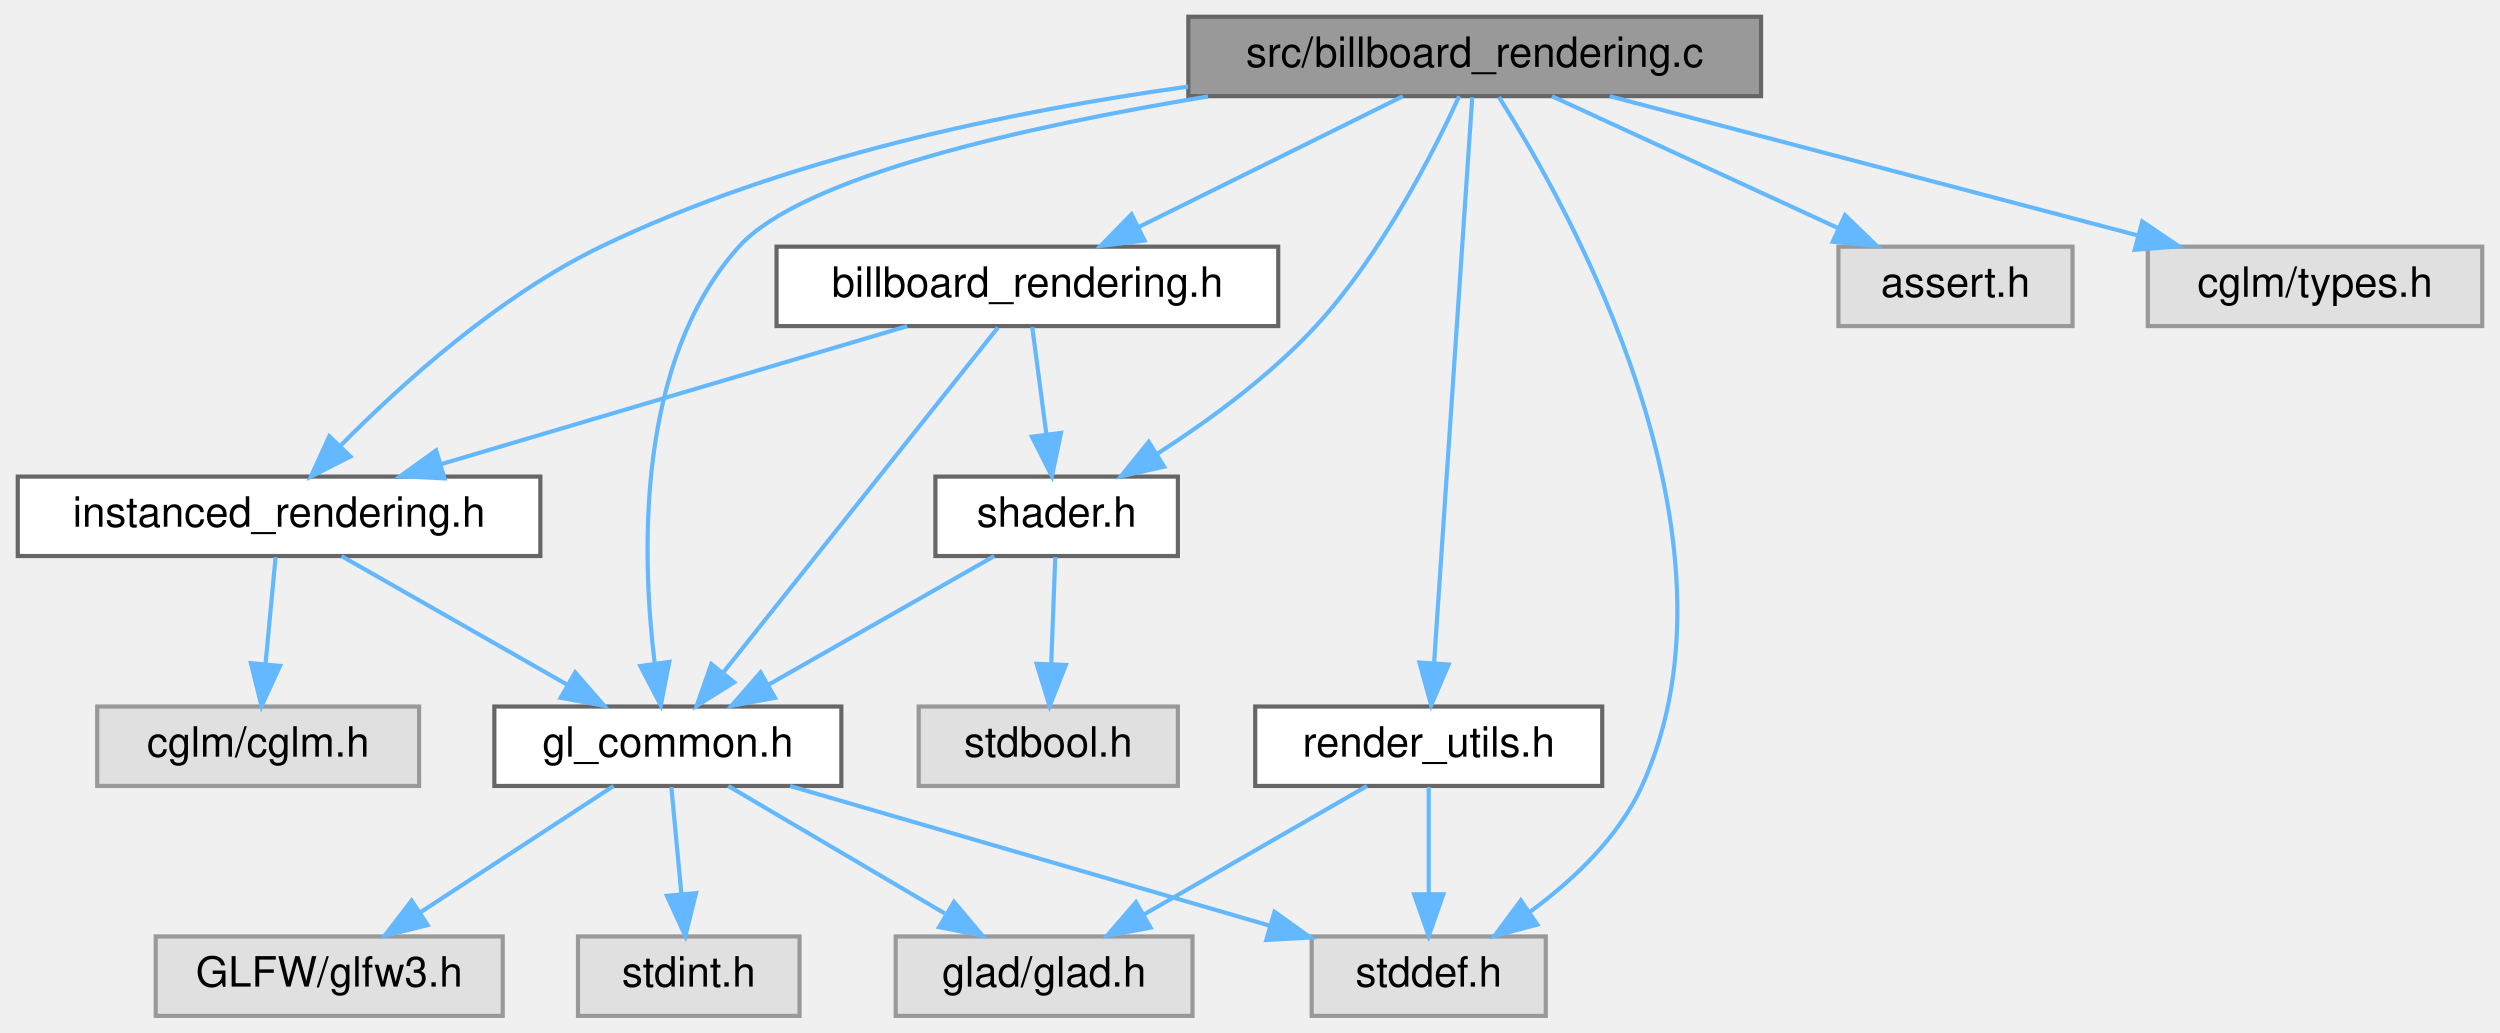
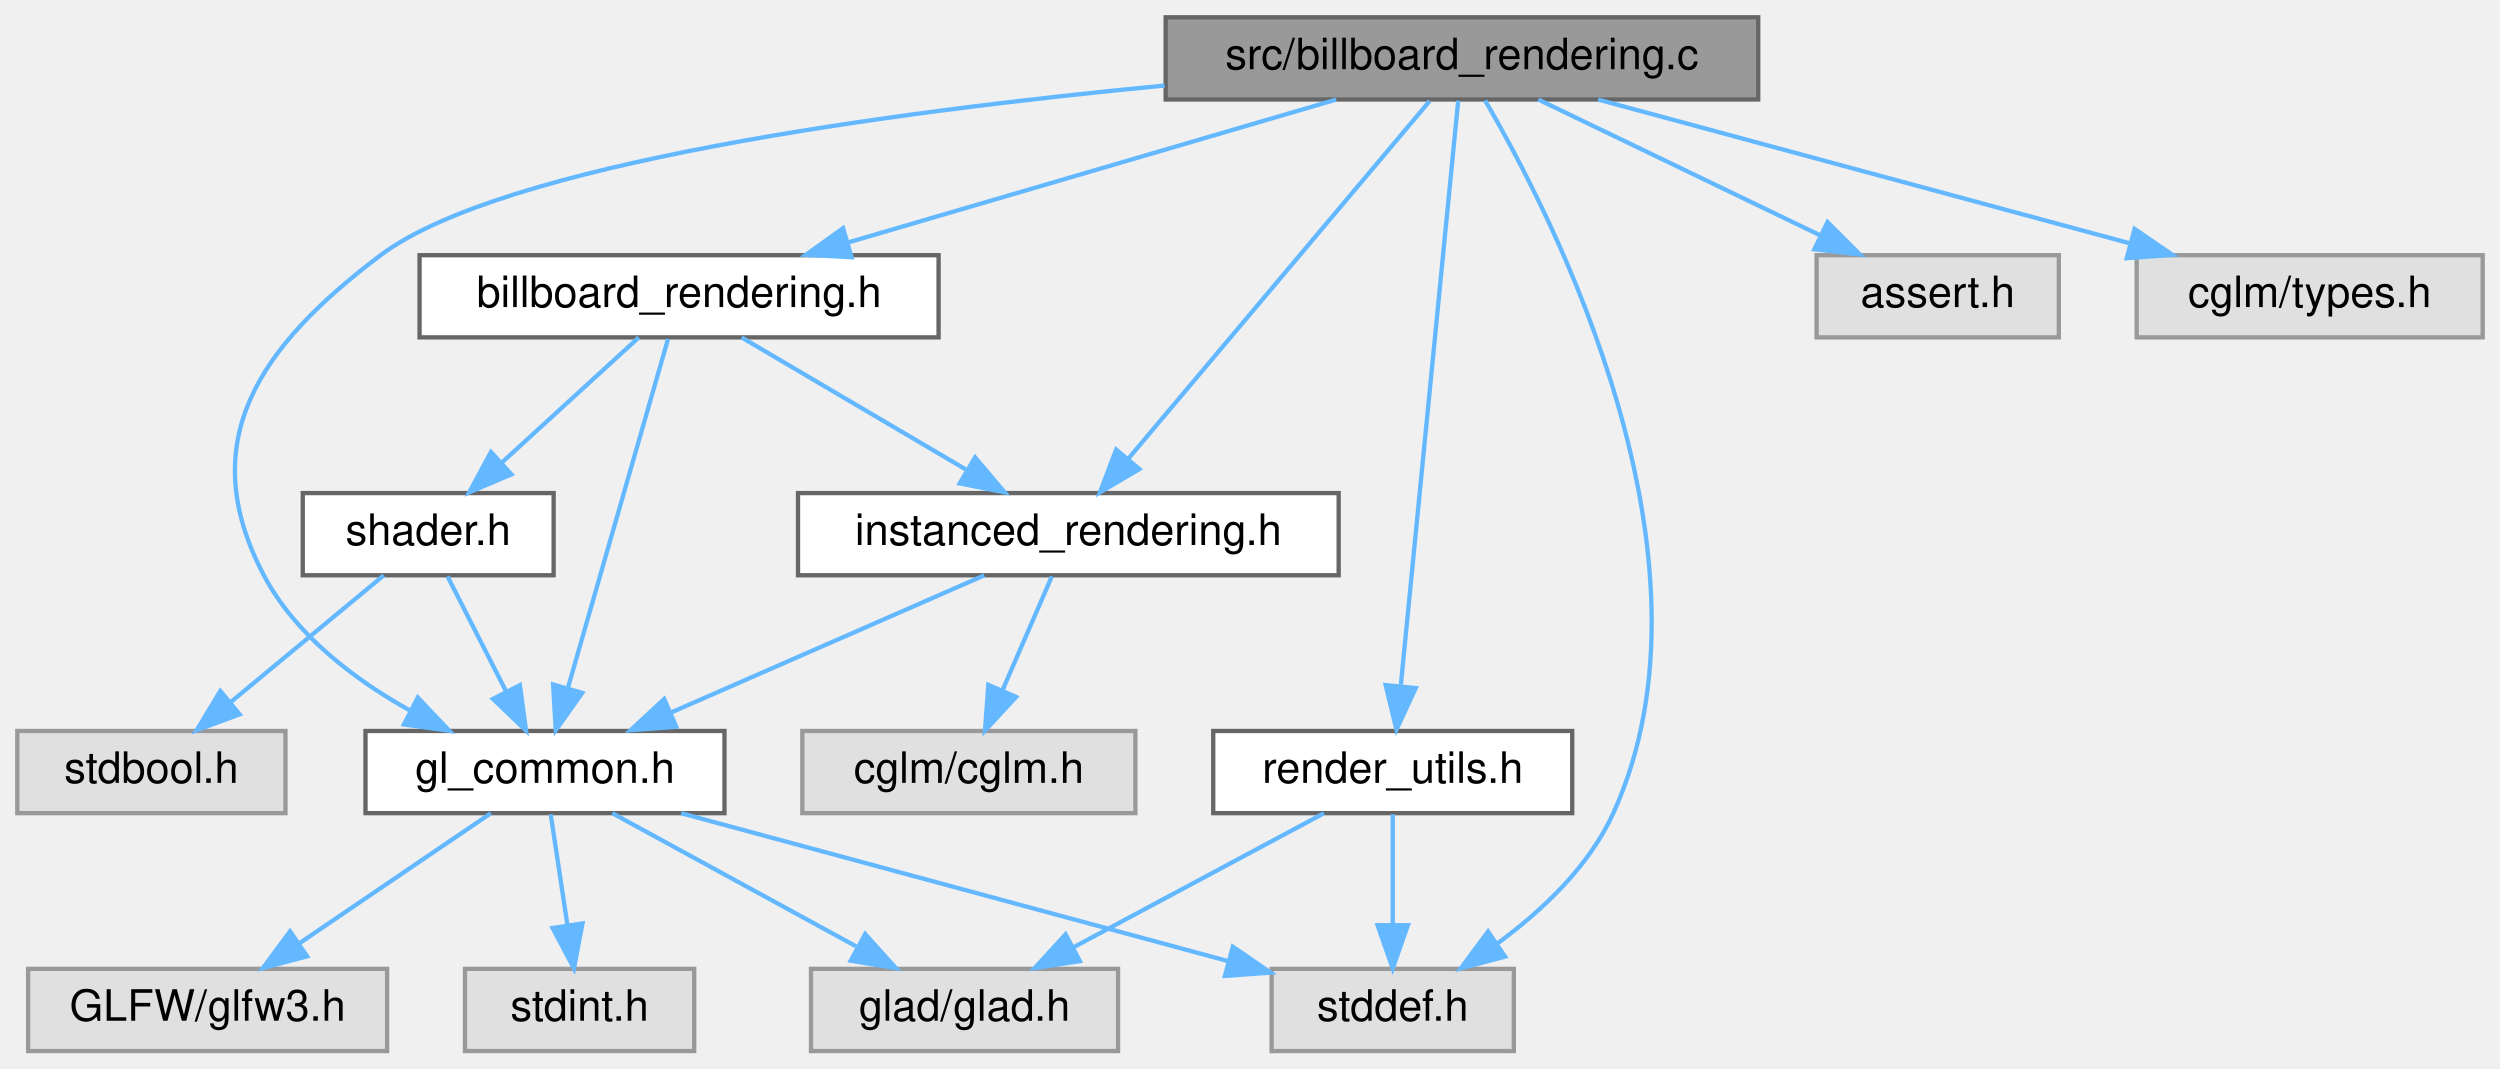
- <svg xmlns="http://www.w3.org/2000/svg" xmlns:xlink="http://www.w3.org/1999/xlink" width="598pt" height="247pt" viewBox="0.00 0.00 597.50 247.00">
+ <svg xmlns="http://www.w3.org/2000/svg" xmlns:xlink="http://www.w3.org/1999/xlink" width="578pt" height="247pt" viewBox="0.00 0.00 578.00 247.00">
  <g id="graph0" class="graph" transform="scale(1 1) rotate(0) translate(4 243)">
    <g id="Node000001" class="node">
      <g id="a_Node000001">
        <a xlink:title=" ">
-           <polygon fill="#999999" stroke="#666666" points="417,-239 280,-239 280,-220 417,-220 417,-239" />
-           <text text-anchor="middle" x="348.5" y="-227" font-family="Helvetica,sans-Serif" font-size="10.00">src/billboard_rendering.c</text>
+           <polygon fill="#999999" stroke="#666666" points="402.5,-239 265.5,-239 265.5,-220 402.5,-220 402.5,-239" />
+           <text text-anchor="middle" x="334" y="-227" font-family="Helvetica,sans-Serif" font-size="10.00">src/billboard_rendering.c</text>
        </a>
      </g>
    </g>
    <g id="Node000002" class="node">
      <g id="a_Node000002">
        <a xlink:href="billboard__rendering_8h.html" target="_top" xlink:title="View-aligned quad rendering (billboarding) for optimized sphere drawing.">
-           <polygon fill="white" stroke="#666666" points="301.5,-184 181.5,-184 181.5,-165 301.5,-165 301.5,-184" />
-           <text text-anchor="middle" x="241.5" y="-172" font-family="Helvetica,sans-Serif" font-size="10.00">billboard_rendering.h</text>
+           <polygon fill="white" stroke="#666666" points="213,-184 93,-184 93,-165 213,-165 213,-184" />
+           <text text-anchor="middle" x="153" y="-172" font-family="Helvetica,sans-Serif" font-size="10.00">billboard_rendering.h</text>
        </a>
      </g>
    </g>
    <g id="edge1_Node000001_Node000002" class="edge">
      <g id="a_edge1_Node000001_Node000002">
        <a xlink:title=" ">
-           <path fill="none" stroke="#63b8ff" d="M331.31,-219.98C314.25,-211.54 287.87,-198.47 268.1,-188.68" />
-           <polygon fill="#63b8ff" stroke="#63b8ff" points="269.52,-185.47 259,-184.17 266.41,-191.75 269.52,-185.47" />
+           <path fill="none" stroke="#63b8ff" d="M304.92,-219.98C274.4,-211.05 226.24,-196.94 192.34,-187.02" />
+           <polygon fill="#63b8ff" stroke="#63b8ff" points="192.89,-183.53 182.31,-184.08 190.92,-190.25 192.89,-183.53" />
        </a>
      </g>
    </g>
    <g id="Node000003" class="node">
      <g id="a_Node000003">
        <a xlink:href="gl__common_8h.html" target="_top" xlink:title="Common OpenGL definitions, RAII helpers, and utilities.">
-           <polygon fill="white" stroke="#666666" points="197,-74 114,-74 114,-55 197,-55 197,-74" />
-           <text text-anchor="middle" x="155.5" y="-62" font-family="Helvetica,sans-Serif" font-size="10.00">gl_common.h</text>
+           <polygon fill="white" stroke="#666666" points="163.5,-74 80.5,-74 80.5,-55 163.5,-55 163.5,-74" />
+           <text text-anchor="middle" x="122" y="-62" font-family="Helvetica,sans-Serif" font-size="10.00">gl_common.h</text>
        </a>
      </g>
    </g>
    <g id="edge13_Node000001_Node000003" class="edge">
      <g id="a_edge13_Node000001_Node000003">
        <a xlink:title=" ">
-           <path fill="none" stroke="#63b8ff" d="M284.71,-219.93C240.73,-212.67 187.57,-200.75 172.5,-184 147.79,-156.55 149.2,-110.11 152.36,-84.27" />
-           <polygon fill="#63b8ff" stroke="#63b8ff" points="155.84,-84.68 153.81,-74.28 148.91,-83.68 155.84,-84.68" />
+           <path fill="none" stroke="#63b8ff" d="M265.28,-223.23C201.38,-217.1 111.96,-205.05 84,-184 56.03,-162.94 40.67,-140.97 57,-110 64.24,-96.27 77.83,-85.97 90.72,-78.76" />
+           <polygon fill="#63b8ff" stroke="#63b8ff" points="92.59,-81.73 99.88,-74.05 89.39,-75.51 92.59,-81.73" />
        </a>
      </g>
    </g>
    <g id="Node000006" class="node">
      <g id="a_Node000006">
        <a xlink:title=" ">
-           <polygon fill="#e0e0e0" stroke="#999999" points="365.5,-19 309.5,-19 309.5,0 365.5,0 365.5,-19" />
-           <text text-anchor="middle" x="337.5" y="-7" font-family="Helvetica,sans-Serif" font-size="10.00">stddef.h</text>
-         </a>
-       </g>
-     </g>
-     <g id="edge21_Node000001_Node000006" class="edge">
-       <g id="a_edge21_Node000001_Node000006">
-         <a xlink:title=" ">
-           <path fill="none" stroke="#63b8ff" d="M354.28,-219.81C370.82,-193.74 415.49,-114.38 388.5,-55 382.88,-42.63 371.93,-32.36 361.61,-24.81" />
-           <polygon fill="#63b8ff" stroke="#63b8ff" points="363.47,-21.84 353.23,-19.12 359.54,-27.63 363.47,-21.84" />
+           <polygon fill="#e0e0e0" stroke="#999999" points="346,-19 290,-19 290,0 346,0 346,-19" />
+           <text text-anchor="middle" x="318" y="-7" font-family="Helvetica,sans-Serif" font-size="10.00">stddef.h</text>
+         </a>
+       </g>
+     </g>
+     <g id="edge20_Node000001_Node000006" class="edge">
+       <g id="a_edge20_Node000001_Node000006">
+         <a xlink:title=" ">
+           <path fill="none" stroke="#63b8ff" d="M339.35,-219.77C354.66,-193.62 395.83,-114.02 369,-55 363.38,-42.63 352.43,-32.36 342.11,-24.81" />
+           <polygon fill="#63b8ff" stroke="#63b8ff" points="343.97,-21.84 333.73,-19.12 340.04,-27.63 343.97,-21.84" />
        </a>
      </g>
    </g>
    <g id="Node000008" class="node">
      <g id="a_Node000008">
        <a xlink:href="instanced__rendering_8h.html" target="_top" xlink:title="Mesh-based instanced rendering for spheres.">
-           <polygon fill="white" stroke="#666666" points="125,-129 0,-129 0,-110 125,-110 125,-129" />
-           <text text-anchor="middle" x="62.5" y="-117" font-family="Helvetica,sans-Serif" font-size="10.00">instanced_rendering.h</text>
+           <polygon fill="white" stroke="#666666" points="305.5,-129 180.5,-129 180.5,-110 305.5,-110 305.5,-129" />
+           <text text-anchor="middle" x="243" y="-117" font-family="Helvetica,sans-Serif" font-size="10.00">instanced_rendering.h</text>
        </a>
      </g>
    </g>
    <g id="edge14_Node000001_Node000008" class="edge">
      <g id="a_edge14_Node000001_Node000008">
        <a xlink:title=" ">
-           <path fill="none" stroke="#63b8ff" d="M279.94,-222.28C237.79,-216.45 183.6,-205.29 139.5,-184 115.01,-172.18 91.61,-150.99 77.17,-136.36" />
-           <polygon fill="#63b8ff" stroke="#63b8ff" points="79.56,-133.8 70.11,-129 74.51,-138.64 79.56,-133.8" />
+           <path fill="none" stroke="#63b8ff" d="M326.55,-219.66C311.35,-201.61 276.52,-160.28 256.97,-137.08" />
+           <polygon fill="#63b8ff" stroke="#63b8ff" points="259.42,-134.55 250.3,-129.16 254.06,-139.06 259.42,-134.55" />
+         </a>
+       </g>
+     </g>
+     <g id="Node000012" class="node">
+       <g id="a_Node000012">
+         <a xlink:href="render__utils_8h.html" target="_top" xlink:title="Utilities for OpenGL rendering, focusing on robustness and NVIDIA compatibility.">
+           <polygon fill="white" stroke="#666666" points="359.5,-74 276.5,-74 276.5,-55 359.5,-55 359.5,-74" />
+           <text text-anchor="middle" x="318" y="-62" font-family="Helvetica,sans-Serif" font-size="10.00">render_utils.h</text>
+         </a>
+       </g>
+     </g>
+     <g id="edge15_Node000001_Node000012" class="edge">
+       <g id="a_edge15_Node000001_Node000012">
+         <a xlink:title=" ">
+           <path fill="none" stroke="#63b8ff" d="M333.14,-219.74C330.64,-194.31 323.36,-120.08 319.88,-84.69" />
+           <polygon fill="#63b8ff" stroke="#63b8ff" points="323.32,-83.92 318.86,-74.31 316.36,-84.6 323.32,-83.92" />
+         </a>
+       </g>
+     </g>
+     <g id="Node000013" class="node">
+       <g id="a_Node000013">
+         <a xlink:title=" ">
+           <polygon fill="#e0e0e0" stroke="#999999" points="472,-184 416,-184 416,-165 472,-165 472,-184" />
+           <text text-anchor="middle" x="444" y="-172" font-family="Helvetica,sans-Serif" font-size="10.00">assert.h</text>
+         </a>
+       </g>
+     </g>
+     <g id="edge18_Node000001_Node000013" class="edge">
+       <g id="a_edge18_Node000001_Node000013">
+         <a xlink:title=" ">
+           <path fill="none" stroke="#63b8ff" d="M351.67,-219.98C369.29,-211.5 396.58,-198.35 416.93,-188.54" />
+           <polygon fill="#63b8ff" stroke="#63b8ff" points="418.52,-191.66 426.01,-184.17 415.48,-185.36 418.52,-191.66" />
+         </a>
+       </g>
+     </g>
+     <g id="Node000014" class="node">
+       <g id="a_Node000014">
+         <a xlink:title=" ">
+           <polygon fill="#e0e0e0" stroke="#999999" points="570,-184 490,-184 490,-165 570,-165 570,-184" />
+           <text text-anchor="middle" x="530" y="-172" font-family="Helvetica,sans-Serif" font-size="10.00">cglm/types.h</text>
+         </a>
+       </g>
+     </g>
+     <g id="edge19_Node000001_Node000014" class="edge">
+       <g id="a_edge19_Node000001_Node000014">
+         <a xlink:title=" ">
+           <path fill="none" stroke="#63b8ff" d="M365.49,-219.98C398.82,-210.97 451.6,-196.7 488.35,-186.76" />
+           <polygon fill="#63b8ff" stroke="#63b8ff" points="489.52,-190.07 498.26,-184.08 487.7,-183.31 489.52,-190.07" />
+         </a>
+       </g>
+     </g>
+     <g id="edge2_Node000002_Node000003" class="edge">
+       <g id="a_edge2_Node000002_Node000003">
+         <a xlink:title=" ">
+           <path fill="none" stroke="#63b8ff" d="M150.46,-164.66C145.42,-147.09 134.04,-107.45 127.3,-83.95" />
+           <polygon fill="#63b8ff" stroke="#63b8ff" points="130.61,-82.8 124.49,-74.16 123.88,-84.74 130.61,-82.8" />
+         </a>
+       </g>
+     </g>
+     <g id="edge7_Node000002_Node000008" class="edge">
+       <g id="a_edge7_Node000002_Node000008">
+         <a xlink:title=" ">
+           <path fill="none" stroke="#63b8ff" d="M167.46,-164.98C181.42,-156.77 202.79,-144.18 219.25,-134.49" />
+           <polygon fill="#63b8ff" stroke="#63b8ff" points="221.44,-137.26 228.28,-129.17 217.88,-131.23 221.44,-137.26" />
        </a>
      </g>
    </g>
    <g id="Node000010" class="node">
      <g id="a_Node000010">
        <a xlink:href="shader_8h.html" target="_top" xlink:title="High-level OpenGL shader management with metadata and uniform caching.">
-           <polygon fill="white" stroke="#666666" points="277.5,-129 219.5,-129 219.5,-110 277.5,-110 277.5,-129" />
-           <text text-anchor="middle" x="248.5" y="-117" font-family="Helvetica,sans-Serif" font-size="10.00">shader.h</text>
-         </a>
-       </g>
-     </g>
-     <g id="edge18_Node000001_Node000010" class="edge">
-       <g id="a_edge18_Node000001_Node000010">
-         <a xlink:title=" ">
-           <path fill="none" stroke="#63b8ff" d="M344.78,-219.96C338.86,-207.04 326.33,-182.21 310.5,-165 299.56,-153.11 284.98,-142.45 272.71,-134.55" />
-           <polygon fill="#63b8ff" stroke="#63b8ff" points="274.21,-131.37 263.87,-129.07 270.52,-137.31 274.21,-131.37" />
-         </a>
-       </g>
-     </g>
-     <g id="Node000012" class="node">
-       <g id="a_Node000012">
-         <a xlink:href="render__utils_8h.html" target="_top" xlink:title="Utilities for OpenGL rendering, focusing on robustness and NVIDIA compatibility.">
-           <polygon fill="white" stroke="#666666" points="379,-74 296,-74 296,-55 379,-55 379,-74" />
-           <text text-anchor="middle" x="337.5" y="-62" font-family="Helvetica,sans-Serif" font-size="10.00">render_utils.h</text>
-         </a>
-       </g>
-     </g>
-     <g id="edge15_Node000001_Node000012" class="edge">
-       <g id="a_edge15_Node000001_Node000012">
-         <a xlink:title=" ">
-           <path fill="none" stroke="#63b8ff" d="M347.91,-219.74C346.19,-194.31 341.18,-120.08 338.8,-84.69" />
-           <polygon fill="#63b8ff" stroke="#63b8ff" points="342.26,-84.05 338.09,-74.31 335.28,-84.52 342.26,-84.05" />
-         </a>
-       </g>
-     </g>
-     <g id="Node000013" class="node">
-       <g id="a_Node000013">
-         <a xlink:title=" ">
-           <polygon fill="#e0e0e0" stroke="#999999" points="491.5,-184 435.5,-184 435.5,-165 491.5,-165 491.5,-184" />
-           <text text-anchor="middle" x="463.5" y="-172" font-family="Helvetica,sans-Serif" font-size="10.00">assert.h</text>
-         </a>
-       </g>
-     </g>
-     <g id="edge19_Node000001_Node000013" class="edge">
-       <g id="a_edge19_Node000001_Node000013">
-         <a xlink:title=" ">
-           <path fill="none" stroke="#63b8ff" d="M366.98,-219.98C385.48,-211.46 414.18,-198.23 435.48,-188.41" />
-           <polygon fill="#63b8ff" stroke="#63b8ff" points="437.07,-191.53 444.69,-184.17 434.14,-185.18 437.07,-191.53" />
-         </a>
-       </g>
-     </g>
-     <g id="Node000014" class="node">
-       <g id="a_Node000014">
-         <a xlink:title=" ">
-           <polygon fill="#e0e0e0" stroke="#999999" points="589.5,-184 509.5,-184 509.5,-165 589.5,-165 589.5,-184" />
-           <text text-anchor="middle" x="549.5" y="-172" font-family="Helvetica,sans-Serif" font-size="10.00">cglm/types.h</text>
-         </a>
-       </g>
-     </g>
-     <g id="edge20_Node000001_Node000014" class="edge">
-       <g id="a_edge20_Node000001_Node000014">
-         <a xlink:title=" ">
-           <path fill="none" stroke="#63b8ff" d="M380.79,-219.98C415.12,-210.93 469.56,-196.58 507.27,-186.64" />
-           <polygon fill="#63b8ff" stroke="#63b8ff" points="508.18,-190.02 516.95,-184.08 506.39,-183.25 508.18,-190.02" />
-         </a>
-       </g>
-     </g>
-     <g id="edge2_Node000002_Node000003" class="edge">
-       <g id="a_edge2_Node000002_Node000003">
-         <a xlink:title=" ">
-           <path fill="none" stroke="#63b8ff" d="M234.46,-164.66C220.09,-146.61 187.17,-105.28 168.7,-82.08" />
-           <polygon fill="#63b8ff" stroke="#63b8ff" points="171.36,-79.8 162.39,-74.16 165.89,-84.16 171.36,-79.8" />
-         </a>
-       </g>
-     </g>
-     <g id="edge7_Node000002_Node000008" class="edge">
-       <g id="a_edge7_Node000002_Node000008">
-         <a xlink:title=" ">
-           <path fill="none" stroke="#63b8ff" d="M212.74,-164.98C182.56,-156.05 134.93,-141.94 101.4,-132.02" />
-           <polygon fill="#63b8ff" stroke="#63b8ff" points="102.07,-128.57 91.48,-129.08 100.08,-135.28 102.07,-128.57" />
+           <polygon fill="white" stroke="#666666" points="124,-129 66,-129 66,-110 124,-110 124,-129" />
+           <text text-anchor="middle" x="95" y="-117" font-family="Helvetica,sans-Serif" font-size="10.00">shader.h</text>
        </a>
      </g>
    </g>
    <g id="edge10_Node000002_Node000010" class="edge">
      <g id="a_edge10_Node000002_Node000010">
        <a xlink:title=" ">
-           <path fill="none" stroke="#63b8ff" d="M242.66,-164.75C243.57,-157.8 244.89,-147.85 246.04,-139.13" />
-           <polygon fill="#63b8ff" stroke="#63b8ff" points="249.53,-139.46 247.37,-129.09 242.59,-138.54 249.53,-139.46" />
+           <path fill="none" stroke="#63b8ff" d="M143.68,-164.98C135.19,-157.23 122.44,-145.58 112.12,-136.14" />
+           <polygon fill="#63b8ff" stroke="#63b8ff" points="114.23,-133.33 104.49,-129.17 109.51,-138.5 114.23,-133.33" />
        </a>
      </g>
    </g>
    <g id="Node000004" class="node">
      <g id="a_Node000004">
        <a xlink:title=" ">
-           <polygon fill="#e0e0e0" stroke="#999999" points="281,-19 210,-19 210,0 281,0 281,-19" />
-           <text text-anchor="middle" x="245.5" y="-7" font-family="Helvetica,sans-Serif" font-size="10.00">glad/glad.h</text>
+           <polygon fill="#e0e0e0" stroke="#999999" points="254.5,-19 183.5,-19 183.5,0 254.5,0 254.5,-19" />
+           <text text-anchor="middle" x="219" y="-7" font-family="Helvetica,sans-Serif" font-size="10.00">glad/glad.h</text>
        </a>
      </g>
    </g>
    <g id="edge3_Node000003_Node000004" class="edge">
      <g id="a_edge3_Node000003_Node000004">
        <a xlink:title=" ">
-           <path fill="none" stroke="#63b8ff" d="M169.96,-54.98C183.92,-46.77 205.29,-34.18 221.75,-24.49" />
-           <polygon fill="#63b8ff" stroke="#63b8ff" points="223.94,-27.26 230.78,-19.17 220.38,-21.23 223.94,-27.26" />
+           <path fill="none" stroke="#63b8ff" d="M137.58,-54.98C152.77,-46.69 176.1,-33.94 193.9,-24.22" />
+           <polygon fill="#63b8ff" stroke="#63b8ff" points="196.03,-27.04 203.13,-19.17 192.68,-20.89 196.03,-27.04" />
        </a>
      </g>
    </g>
    <g id="Node000005" class="node">
      <g id="a_Node000005">
        <a xlink:title=" ">
-           <polygon fill="#e0e0e0" stroke="#999999" points="116,-19 33,-19 33,0 116,0 116,-19" />
-           <text text-anchor="middle" x="74.5" y="-7" font-family="Helvetica,sans-Serif" font-size="10.00">GLFW/glfw3.h</text>
+           <polygon fill="#e0e0e0" stroke="#999999" points="85.5,-19 2.5,-19 2.5,0 85.5,0 85.5,-19" />
+           <text text-anchor="middle" x="44" y="-7" font-family="Helvetica,sans-Serif" font-size="10.00">GLFW/glfw3.h</text>
        </a>
      </g>
    </g>
    <g id="edge4_Node000003_Node000005" class="edge">
      <g id="a_edge4_Node000003_Node000005">
        <a xlink:title=" ">
-           <path fill="none" stroke="#63b8ff" d="M142.49,-54.98C130.04,-46.84 111.04,-34.41 96.29,-24.76" />
-           <polygon fill="#63b8ff" stroke="#63b8ff" points="98.04,-21.72 87.75,-19.17 94.2,-27.57 98.04,-21.72" />
+           <path fill="none" stroke="#63b8ff" d="M109.47,-54.98C97.6,-46.92 79.54,-34.65 65.39,-25.03" />
+           <polygon fill="#63b8ff" stroke="#63b8ff" points="67,-21.9 56.76,-19.17 63.06,-27.69 67,-21.9" />
        </a>
      </g>
    </g>
    <g id="edge5_Node000003_Node000006" class="edge">
      <g id="a_edge5_Node000003_Node000006">
        <a xlink:title=" ">
-           <path fill="none" stroke="#63b8ff" d="M184.74,-54.98C215.93,-45.9 265.44,-31.49 299.59,-21.54" />
-           <polygon fill="#63b8ff" stroke="#63b8ff" points="300.61,-24.89 309.23,-18.73 298.65,-18.17 300.61,-24.89" />
+           <path fill="none" stroke="#63b8ff" d="M153.49,-54.98C187.91,-45.68 243.06,-30.76 279.9,-20.8" />
+           <polygon fill="#63b8ff" stroke="#63b8ff" points="281.03,-24.12 289.77,-18.13 279.2,-17.37 281.03,-24.12" />
        </a>
      </g>
    </g>
    <g id="Node000007" class="node">
      <g id="a_Node000007">
        <a xlink:title=" ">
-           <polygon fill="#e0e0e0" stroke="#999999" points="187,-19 134,-19 134,0 187,0 187,-19" />
-           <text text-anchor="middle" x="160.5" y="-7" font-family="Helvetica,sans-Serif" font-size="10.00">stdint.h</text>
+           <polygon fill="#e0e0e0" stroke="#999999" points="156.5,-19 103.5,-19 103.5,0 156.5,0 156.5,-19" />
+           <text text-anchor="middle" x="130" y="-7" font-family="Helvetica,sans-Serif" font-size="10.00">stdint.h</text>
        </a>
      </g>
    </g>
    <g id="edge6_Node000003_Node000007" class="edge">
      <g id="a_edge6_Node000003_Node000007">
        <a xlink:title=" ">
-           <path fill="none" stroke="#63b8ff" d="M156.33,-54.75C156.98,-47.8 157.92,-37.85 158.74,-29.13" />
-           <polygon fill="#63b8ff" stroke="#63b8ff" points="162.23,-29.37 159.69,-19.09 155.27,-28.72 162.23,-29.37" />
+           <path fill="none" stroke="#63b8ff" d="M123.32,-54.75C124.37,-47.8 125.87,-37.85 127.19,-29.13" />
+           <polygon fill="#63b8ff" stroke="#63b8ff" points="130.67,-29.5 128.7,-19.09 123.75,-28.45 130.67,-29.5" />
        </a>
      </g>
    </g>
    <g id="edge8_Node000008_Node000003" class="edge">
      <g id="a_edge8_Node000008_Node000003">
        <a xlink:title=" ">
-           <path fill="none" stroke="#63b8ff" d="M77.44,-109.98C92,-101.69 114.37,-88.94 131.43,-79.22" />
-           <polygon fill="#63b8ff" stroke="#63b8ff" points="133.33,-82.16 140.29,-74.17 129.86,-76.08 133.33,-82.16" />
+           <path fill="none" stroke="#63b8ff" d="M223.56,-109.98C204.01,-101.42 173.62,-88.11 151.18,-78.28" />
+           <polygon fill="#63b8ff" stroke="#63b8ff" points="152.36,-74.98 141.79,-74.17 149.55,-81.39 152.36,-74.98" />
        </a>
      </g>
    </g>
    <g id="Node000009" class="node">
      <g id="a_Node000009">
        <a xlink:title=" ">
-           <polygon fill="#e0e0e0" stroke="#999999" points="96,-74 19,-74 19,-55 96,-55 96,-74" />
-           <text text-anchor="middle" x="57.5" y="-62" font-family="Helvetica,sans-Serif" font-size="10.00">cglm/cglm.h</text>
+           <polygon fill="#e0e0e0" stroke="#999999" points="258.5,-74 181.5,-74 181.5,-55 258.5,-55 258.5,-74" />
+           <text text-anchor="middle" x="220" y="-62" font-family="Helvetica,sans-Serif" font-size="10.00">cglm/cglm.h</text>
        </a>
      </g>
    </g>
    <g id="edge9_Node000008_Node000009" class="edge">
      <g id="a_edge9_Node000008_Node000009">
        <a xlink:title=" ">
-           <path fill="none" stroke="#63b8ff" d="M61.67,-109.75C61.02,-102.8 60.08,-92.85 59.26,-84.13" />
-           <polygon fill="#63b8ff" stroke="#63b8ff" points="62.73,-83.72 58.31,-74.09 55.77,-84.37 62.73,-83.72" />
+           <path fill="none" stroke="#63b8ff" d="M239.2,-109.75C236.09,-102.57 231.58,-92.18 227.71,-83.27" />
+           <polygon fill="#63b8ff" stroke="#63b8ff" points="230.92,-81.87 223.73,-74.09 224.5,-84.66 230.92,-81.87" />
        </a>
      </g>
    </g>
    <g id="edge11_Node000010_Node000003" class="edge">
      <g id="a_edge11_Node000010_Node000003">
        <a xlink:title=" ">
-           <path fill="none" stroke="#63b8ff" d="M233.56,-109.98C219,-101.69 196.63,-88.94 179.57,-79.22" />
-           <polygon fill="#63b8ff" stroke="#63b8ff" points="181.14,-76.08 170.71,-74.17 177.67,-82.16 181.14,-76.08" />
+           <path fill="none" stroke="#63b8ff" d="M99.46,-109.75C103.12,-102.57 108.41,-92.18 112.95,-83.27" />
+           <polygon fill="#63b8ff" stroke="#63b8ff" points="116.2,-84.59 117.62,-74.09 109.97,-81.41 116.2,-84.59" />
        </a>
      </g>
    </g>
    <g id="Node000011" class="node">
      <g id="a_Node000011">
        <a xlink:title=" ">
-           <polygon fill="#e0e0e0" stroke="#999999" points="277.5,-74 215.5,-74 215.5,-55 277.5,-55 277.5,-74" />
-           <text text-anchor="middle" x="246.5" y="-62" font-family="Helvetica,sans-Serif" font-size="10.00">stdbool.h</text>
+           <polygon fill="#e0e0e0" stroke="#999999" points="62,-74 0,-74 0,-55 62,-55 62,-74" />
+           <text text-anchor="middle" x="31" y="-62" font-family="Helvetica,sans-Serif" font-size="10.00">stdbool.h</text>
        </a>
      </g>
    </g>
    <g id="edge12_Node000010_Node000011" class="edge">
      <g id="a_edge12_Node000010_Node000011">
        <a xlink:title=" ">
-           <path fill="none" stroke="#63b8ff" d="M248.17,-109.75C247.91,-102.8 247.53,-92.85 247.2,-84.13" />
-           <polygon fill="#63b8ff" stroke="#63b8ff" points="250.7,-83.95 246.82,-74.09 243.7,-84.21 250.7,-83.95" />
+           <path fill="none" stroke="#63b8ff" d="M84.72,-109.98C75.16,-102.07 60.72,-90.11 49.22,-80.58" />
+           <polygon fill="#63b8ff" stroke="#63b8ff" points="51.4,-77.85 41.47,-74.17 46.94,-83.24 51.4,-77.85" />
        </a>
      </g>
    </g>
    <g id="edge16_Node000012_Node000004" class="edge">
      <g id="a_edge16_Node000012_Node000004">
        <a xlink:title=" ">
-           <path fill="none" stroke="#63b8ff" d="M322.72,-54.98C308.32,-46.69 286.19,-33.94 269.31,-24.22" />
-           <polygon fill="#63b8ff" stroke="#63b8ff" points="270.96,-21.13 260.55,-19.17 267.47,-27.19 270.96,-21.13" />
+           <path fill="none" stroke="#63b8ff" d="M302.09,-54.98C286.45,-46.61 262.34,-33.7 244.12,-23.95" />
+           <polygon fill="#63b8ff" stroke="#63b8ff" points="245.66,-20.8 235.2,-19.17 242.36,-26.98 245.66,-20.8" />
        </a>
      </g>
    </g>
    <g id="edge17_Node000012_Node000006" class="edge">
      <g id="a_edge17_Node000012_Node000006">
        <a xlink:title=" ">
-           <path fill="none" stroke="#63b8ff" d="M337.5,-54.75C337.5,-47.8 337.5,-37.85 337.5,-29.13" />
-           <polygon fill="#63b8ff" stroke="#63b8ff" points="341,-29.09 337.5,-19.09 334,-29.09 341,-29.09" />
+           <path fill="none" stroke="#63b8ff" d="M318,-54.75C318,-47.8 318,-37.85 318,-29.13" />
+           <polygon fill="#63b8ff" stroke="#63b8ff" points="321.5,-29.09 318,-19.09 314.5,-29.09 321.5,-29.09" />
        </a>
      </g>
    </g>
  </g>
</svg>
